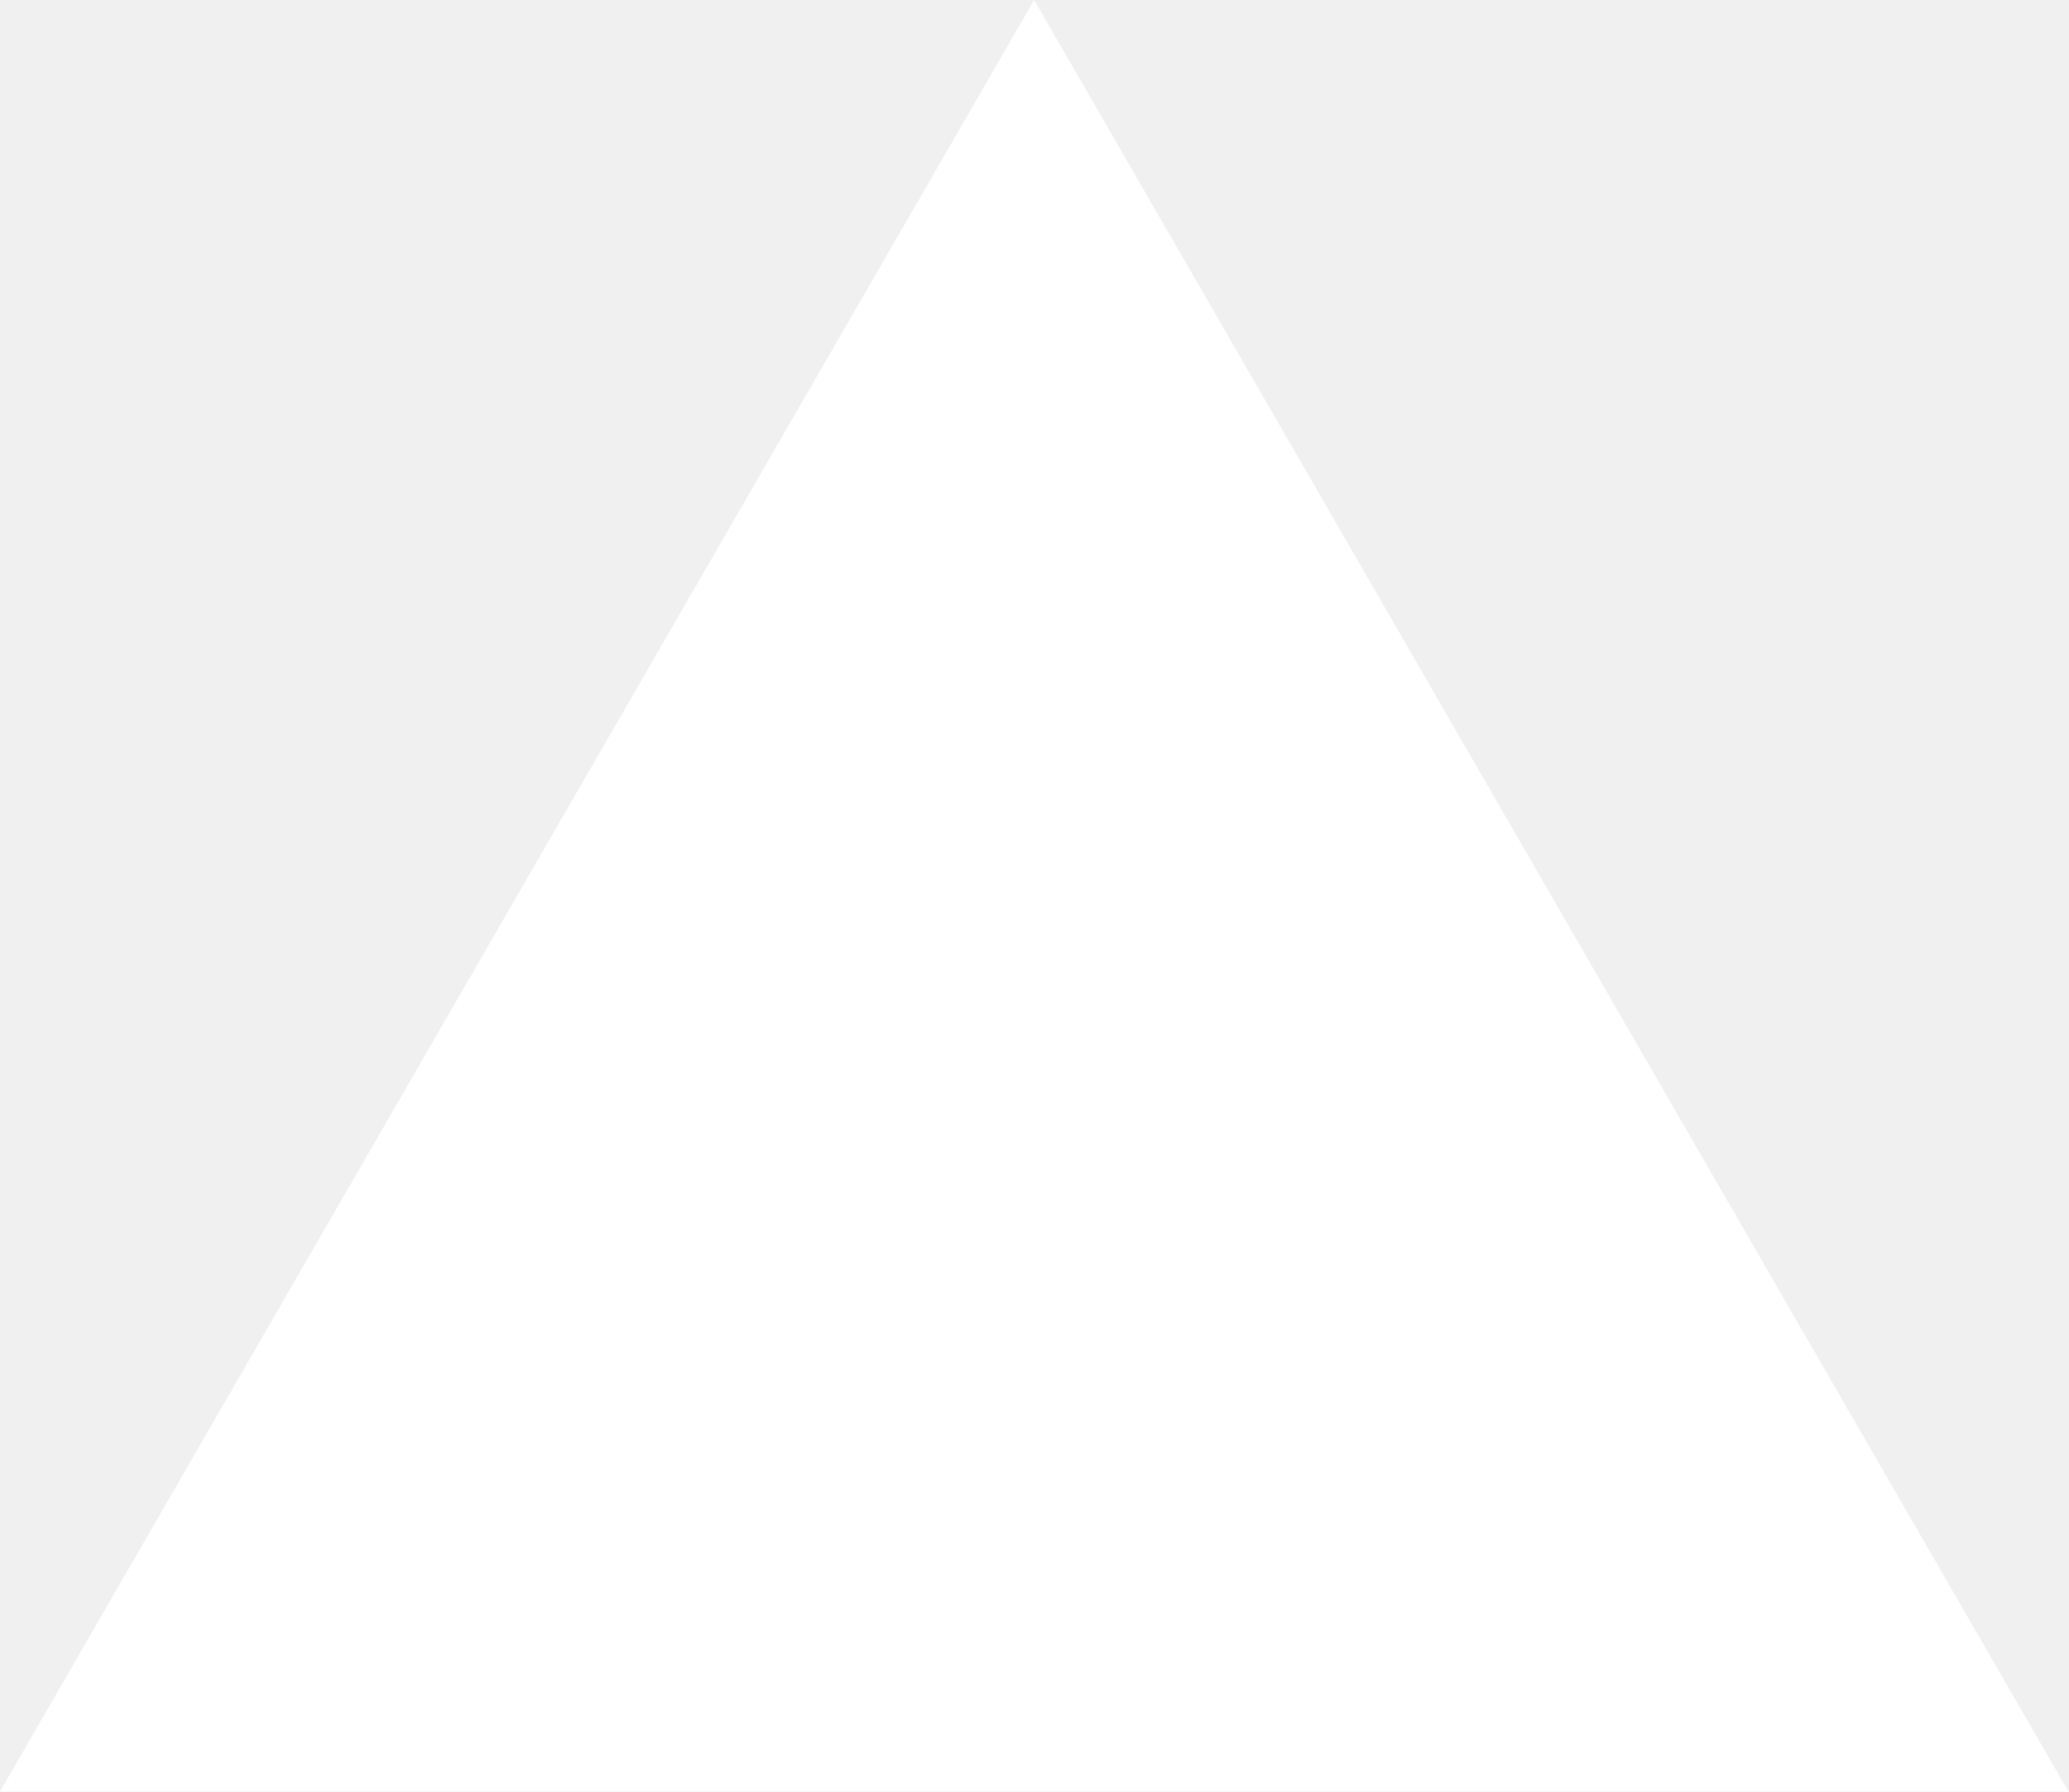
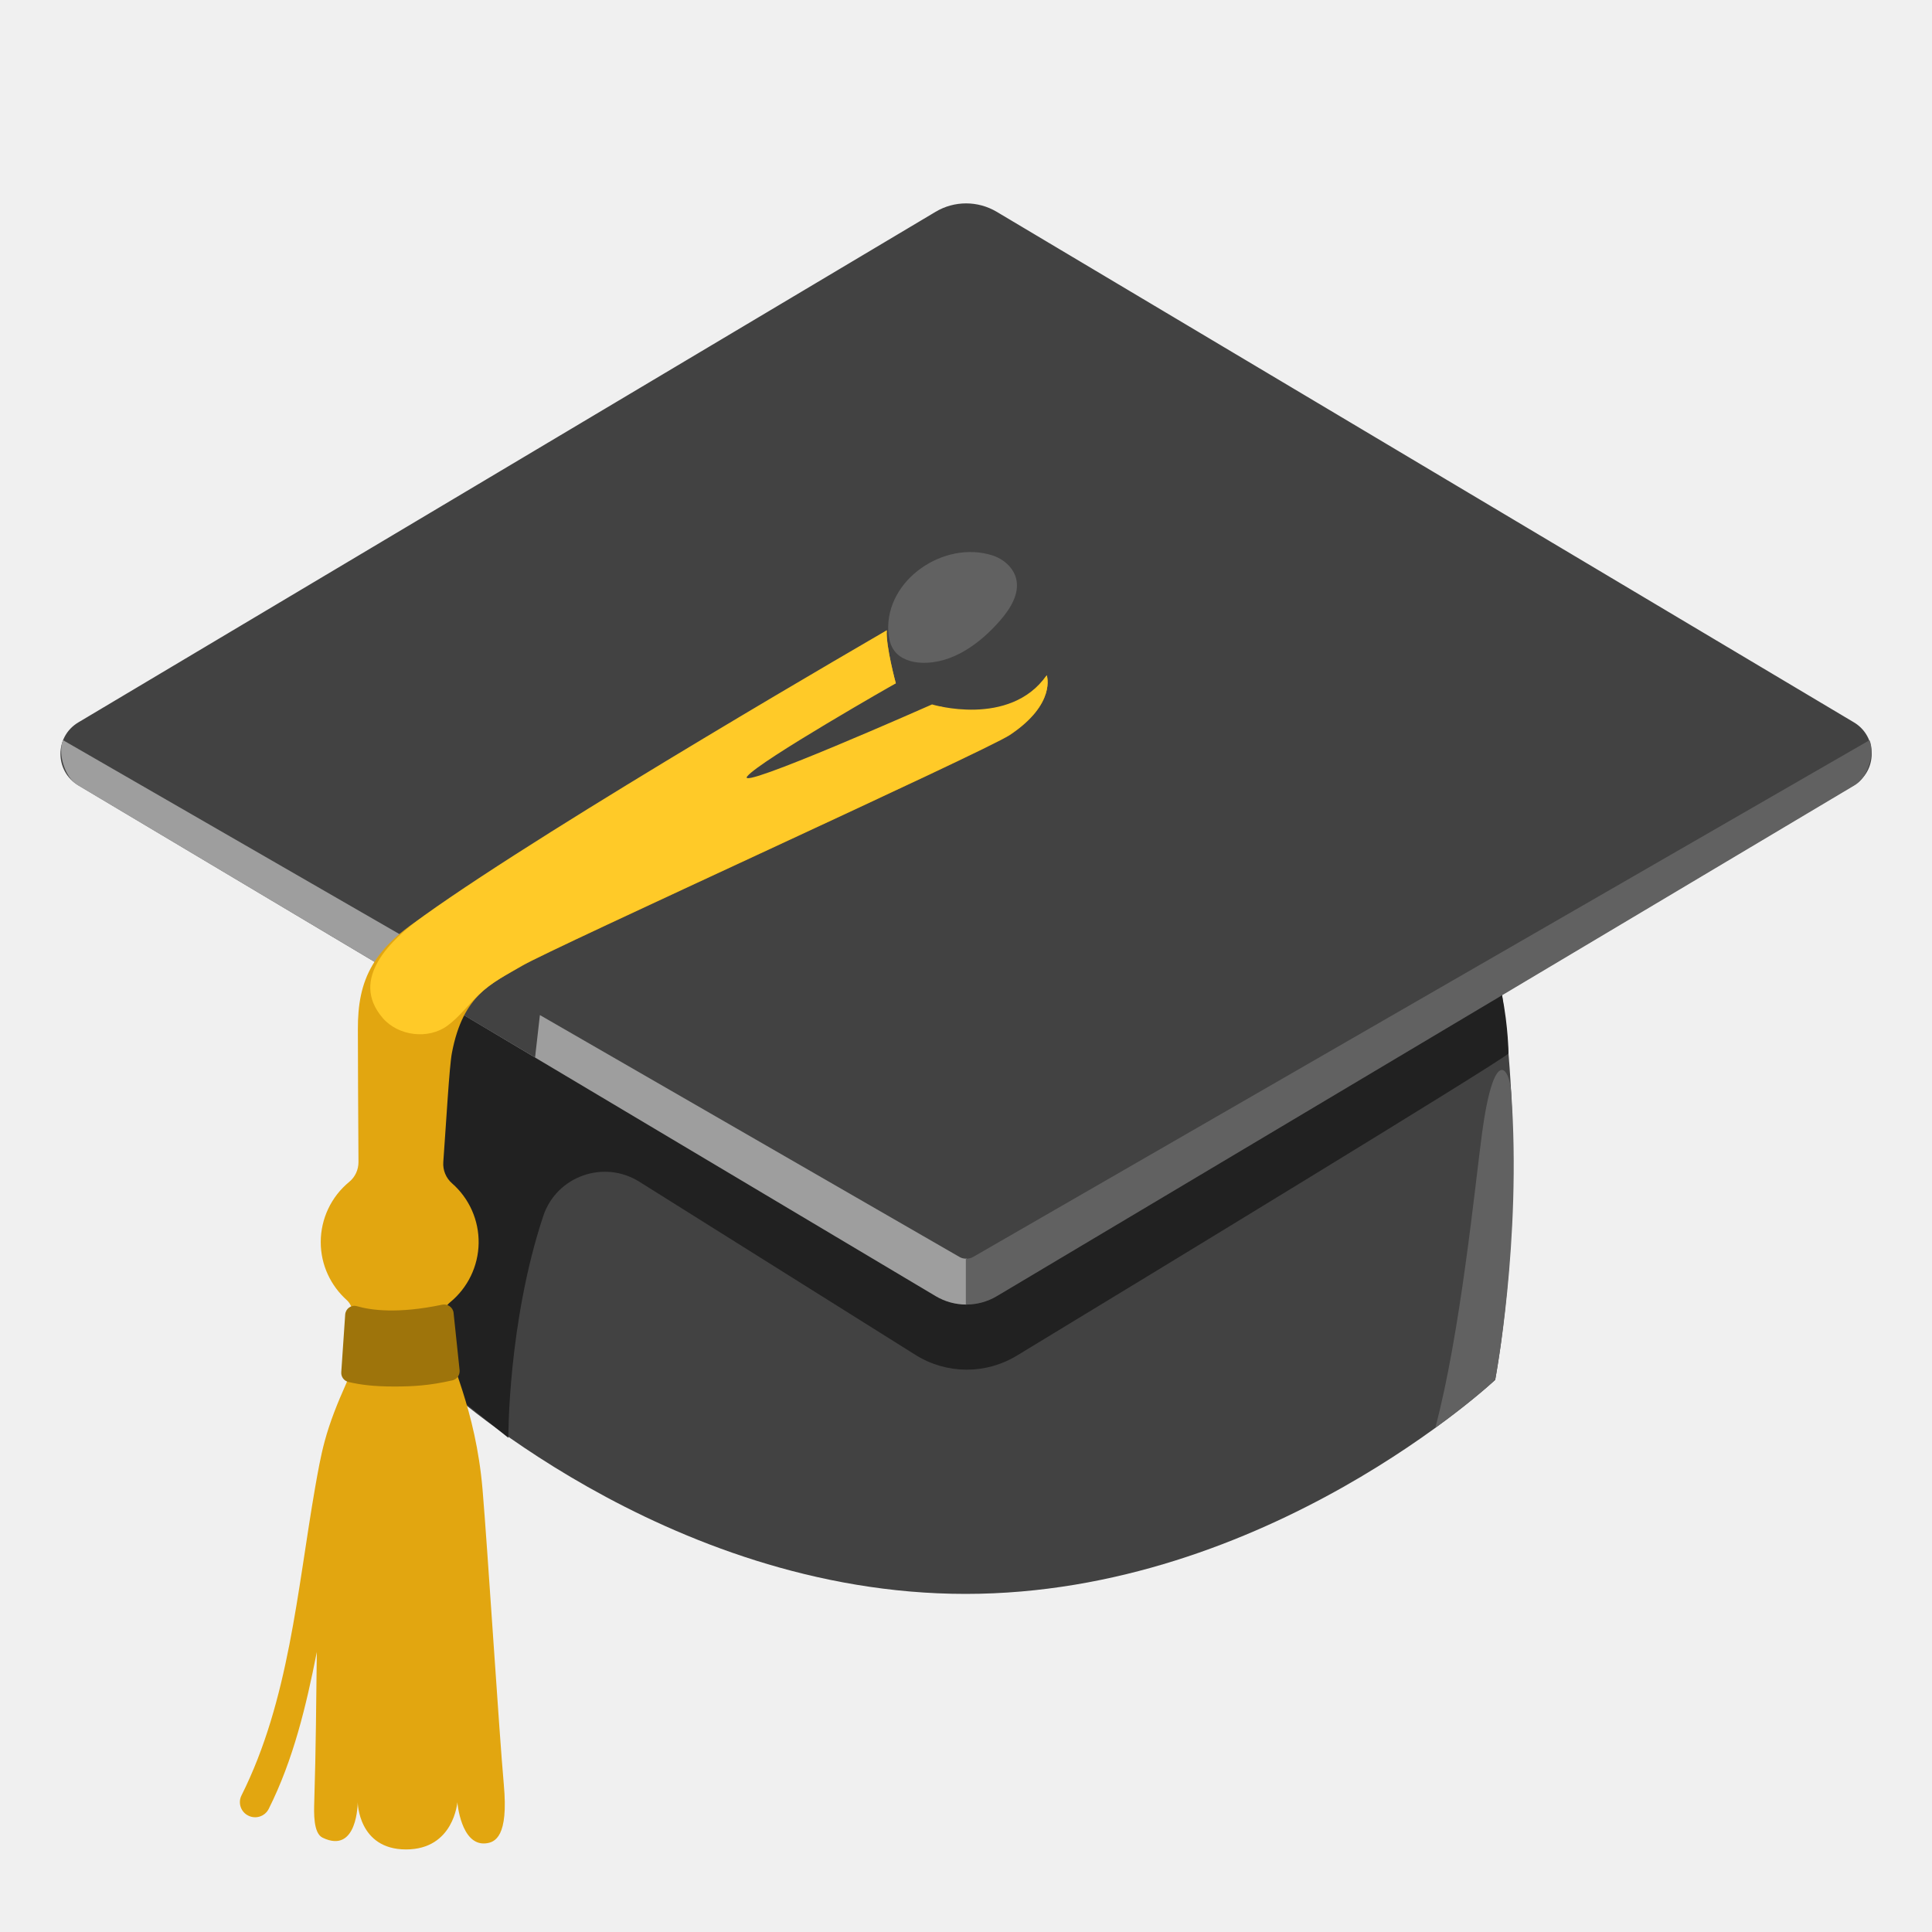
- <svg xmlns="http://www.w3.org/2000/svg" fill="none" viewBox="0 0 1155 1000">
-   <path d="m577.3 0 577.4 1000H0z" fill="#fff" />
+ <svg xmlns="http://www.w3.org/2000/svg" width="800px" height="800px" viewBox="0 0 128 128" aria-hidden="true" role="img" class="iconify iconify--noto" preserveAspectRatio="xMidYMid meet">
+   <path d="M99.06 91.42S83.95 105.6 63.97 105.6S28.89 91.42 28.89 91.42s-2.81-13.49 4.45-36.78c3.83-12.28 58.33-13.53 62.6-2.79c7.26 18.23 3.12 39.57 3.12 39.57z" fill="#424242" />
+   <path d="M28.89 91.42l4.79 3.84s-.04-7.6 2.31-14.69c.88-2.65 4.02-3.76 6.38-2.27l18.29 11.47a6.389 6.389 0 0 0 6.7.05c8.74-5.3 31.54-19.17 32.58-20.02c0 0 0-1.71-.43-3.89L28.63 66l.26 25.42z" fill="#212121" />
+   <path d="M122.81 52.03l-56.8 33.83c-1.24.74-2.79.74-4.04 0L5.19 52.03c-1.58-.94-1.58-3.23 0-4.17l56.8-33.83c1.24-.74 2.79-.74 4.04 0l56.8 33.83c1.57.94 1.57 3.23-.02 4.17z" fill="#424242" />
+   <path d="M64.04 83.38c-.01 0-.03.01-.04.01c-.16 0-.32-.04-.46-.13L4.18 49.04s-.29.55 0 1.54c.3.99.76 1.31 1.01 1.46l56.8 33.83c.62.37 1.32.56 2.02.56h.04v-3.05z" fill="#9e9e9e" />
+   <path d="M64 83.38c.01 0 .03.01.04.01c.16 0 .32-.04.46-.13l59.36-34.22s.29.55 0 1.54c-.3.99-.76 1.31-1.01 1.46l-56.8 33.83c-.62.37-1.32.56-2.02.56h-.04v-3.05z" fill="#616161" />
+   <path d="M35.45 70.06l.32-2.81S60.28 53.92 62.7 52.52c2.42-1.4 4.96-2.96 6.09-4.21c2-2.2.56-3.58.56-3.58s-1.58 2.56-5.35 2.11c-2.16-.26-4.97-2.01-5.44-2.83s-27.67 19.9-27.67 19.9l-.19 3.33l4.75 2.82z" fill="#424242" />
+   <path d="M69.35 44.74c-2.62 3.66-7.06 2.06-7.06 2.06s-13.91 6.67-14.43 5.66s11.49-7.19 11.49-7.19s-.67-2.46-.6-3.51c0 0-21.72 13.82-29.87 18.47c-4.27 2.44-5.18 4.74-5.17 7.98c0 1.42.02 6.03.04 8.78c0 .51-.22.99-.61 1.31a5.162 5.162 0 0 0-1.89 3.99c0 1.53.67 2.9 1.73 3.85c.57.51.45 1.61.5 2.32c.1 1.36 0 1.98-.56 3.24c-.55 1.23-1.06 2.49-1.41 3.79c-.27 1-.45 2.03-.63 3.05c-1.19 6.83-1.73 14.13-4.88 20.41a.993.993 0 0 0 .45 1.34a1.007 1.007 0 0 0 1.35-.44c1.64-3.27 2.49-6.85 3.19-10.4c-.04 3.21-.06 6.45-.17 9.95c-.02.68-.07 2.05.55 2.35c2.33 1.13 2.33-2.35 2.33-2.35s.03 3.13 3.2 3.13s3.4-3.13 3.4-3.13s.23 2.87 1.86 2.73c.66-.06 1.53-.46 1.22-3.89c-.31-3.42-1.08-15.68-1.41-19.56c-.46-5.37-2.22-8.56-2.58-10.46c-.13-.72-.14-1.47.43-1.94a5.165 5.165 0 0 0 .13-7.88a1.71 1.71 0 0 1-.58-1.42c.19-2.59.4-6.35.57-7.22c.74-3.91 2.67-4.61 4.65-5.77c1.98-1.17 30.66-14.19 32.33-15.3c3.09-2.07 2.43-3.95 2.43-3.95z" fill="#e2a610" />
+   <path d="M69.35 44.74c-2.47 3.49-7.6 1.93-7.6 1.93s-13.11 5.81-12.24 4.76c.86-1.05 9.84-6.16 9.84-6.16s-.67-2.46-.6-3.51c0 0-22.1 12.77-30.67 18.91c-2.21 1.59-4.95 4.19-2.72 6.78c1.03 1.19 3.02 1.44 4.29.5c.77-.56 1.37-1.38 2.05-2.03c.84-.82 1.86-1.34 2.86-1.93c1.98-1.17 30.66-14.19 32.33-15.3c3.12-2.07 2.46-3.95 2.46-3.95z" fill="#ffca28" />
+   <path d="M26.11 91.86c-1.32 0-2.21-.11-3.02-.3a.62.62 0 0 1-.48-.65l.26-3.82c.03-.39.4-.66.78-.55c.9.26 2.7.52 5.64-.1c.36-.08.72.17.76.54l.4 3.8c.03.31-.17.6-.47.67c-1.53.35-2.64.41-3.87.41z" fill="#9e740b" />
+   <path d="M99.06 91.42s1.77-9.24 1.06-19.07c-.12-1.66-1.14-3.09-1.93 2.72c-.45 3.33-1.43 13.3-3.1 19.53c2.55-1.84 3.97-3.18 3.97-3.18z" fill="#616161" />
+   <path d="M65.73 36.79c.73.23 1.4.79 1.59 1.54c.25 1-.38 2-1.06 2.78c-1.33 1.53-3.16 2.87-5.19 2.8c-.67-.02-1.39-.24-1.8-.77c-.29-.37-.39-.85-.42-1.32c-.18-3.43 3.7-6.03 6.88-5.03z" fill="#616161" />
</svg>
